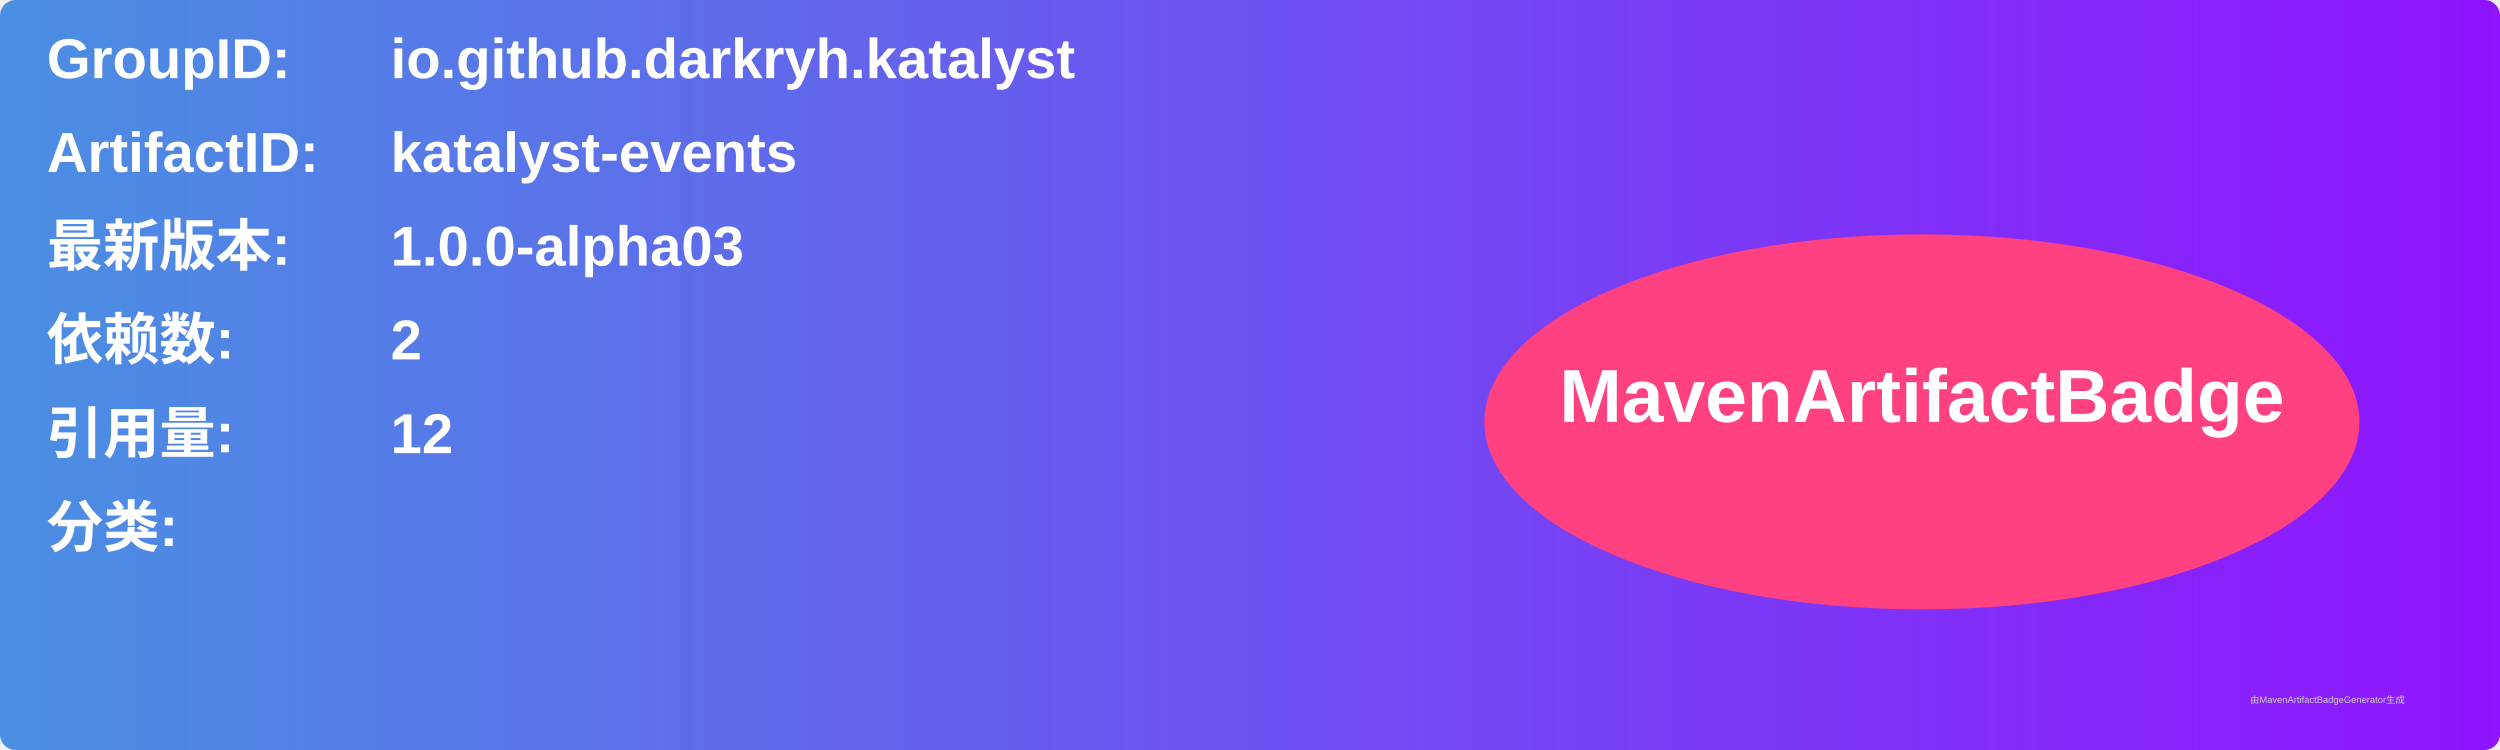
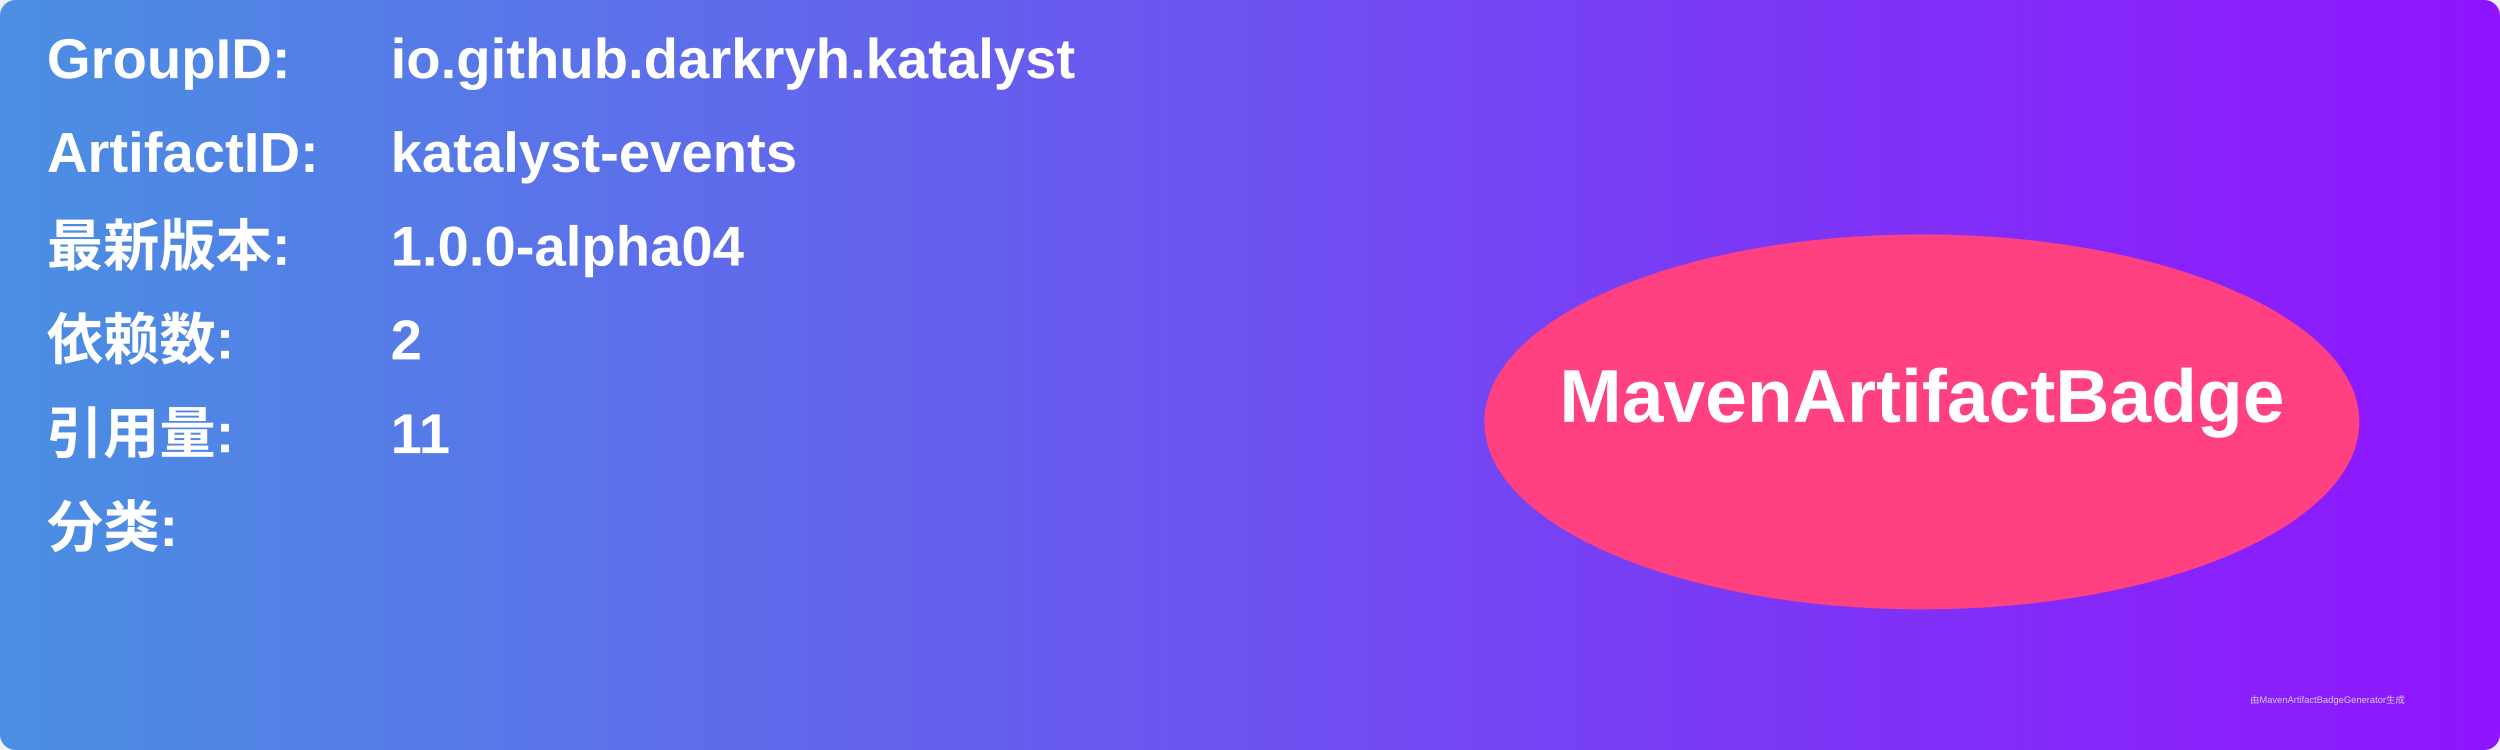
<svg xmlns="http://www.w3.org/2000/svg" width="800" height="240" viewBox="0 0 800 240">
  <linearGradient id="grad" x1="0%" y1="0%" x2="100%" y2="0%">
    <stop offset="0%" stop-color="#4a90e2" />
    <stop offset="100%" stop-color="#9013fe" />
  </linearGradient>
  <rect width="100%" height="100%" rx="5" ry="5" fill="url(#grad)" />
  <g transform="translate(15, 15)">
    <text x="0" y="10" font-family="Arial" font-size="18" fill="white" font-weight="bold" width="260">GroupID:</text>
    <text x="110" y="10" font-family="Arial" font-size="18" fill="white" font-weight="bold" width="460">io.github.darkryh.katalyst</text>
    <text x="0" y="40" font-family="Arial" font-size="18" fill="white" font-weight="bold" width="260">ArtifactID:</text>
    <text x="110" y="40" font-family="Arial" font-size="18" fill="white" font-weight="bold" width="460">katalyst-events</text>
    <text x="0" y="70" font-family="Arial" font-size="18" fill="white" font-weight="bold">最新版本:</text>
    <text x="110" y="70" font-family="Arial" font-size="18" fill="white" font-weight="bold">
-       <tspan font-weight="bold">1.0.0-alpha03</tspan>
+       <tspan font-weight="bold">1.0.0-alpha04</tspan>
    </text>
    <text x="0" y="100" font-family="Arial" font-size="18" fill="white" font-weight="bold">依赖数: </text>
    <text x="110" y="100" font-family="Arial" font-size="18" fill="white">
      <tspan font-weight="bold">2</tspan>
    </text>
    <text x="0" y="130" font-family="Arial" font-size="18" fill="white" font-weight="bold">引用量: </text>
    <text x="110" y="130" font-family="Arial" font-size="18" fill="white">
-       <tspan font-weight="bold">12</tspan>
+       <tspan font-weight="bold">11</tspan>
    </text>
    <text x="0" y="160" font-family="Arial" font-size="18" fill="white" font-weight="bold">分类:</text>
    <text x="10" y="190" font-family="Arial" font-size="10" fill="white">
      <tspan font-weight="bold" />
    </text>
    <ellipse cx="600" cy="120" rx="140" ry="60" fill="#ff4081" />
    <text x="600" y="120" text-anchor="middle" font-family="Arial" font-size="24" fill="white" font-weight="bold">MavenArtifactBadge</text>
  </g>
  <text x="720" y="225" font-family="Arial" font-size="3" fill="#d0d0d0">由MavenArtifactBadgeGenerator生成</text>
</svg>
